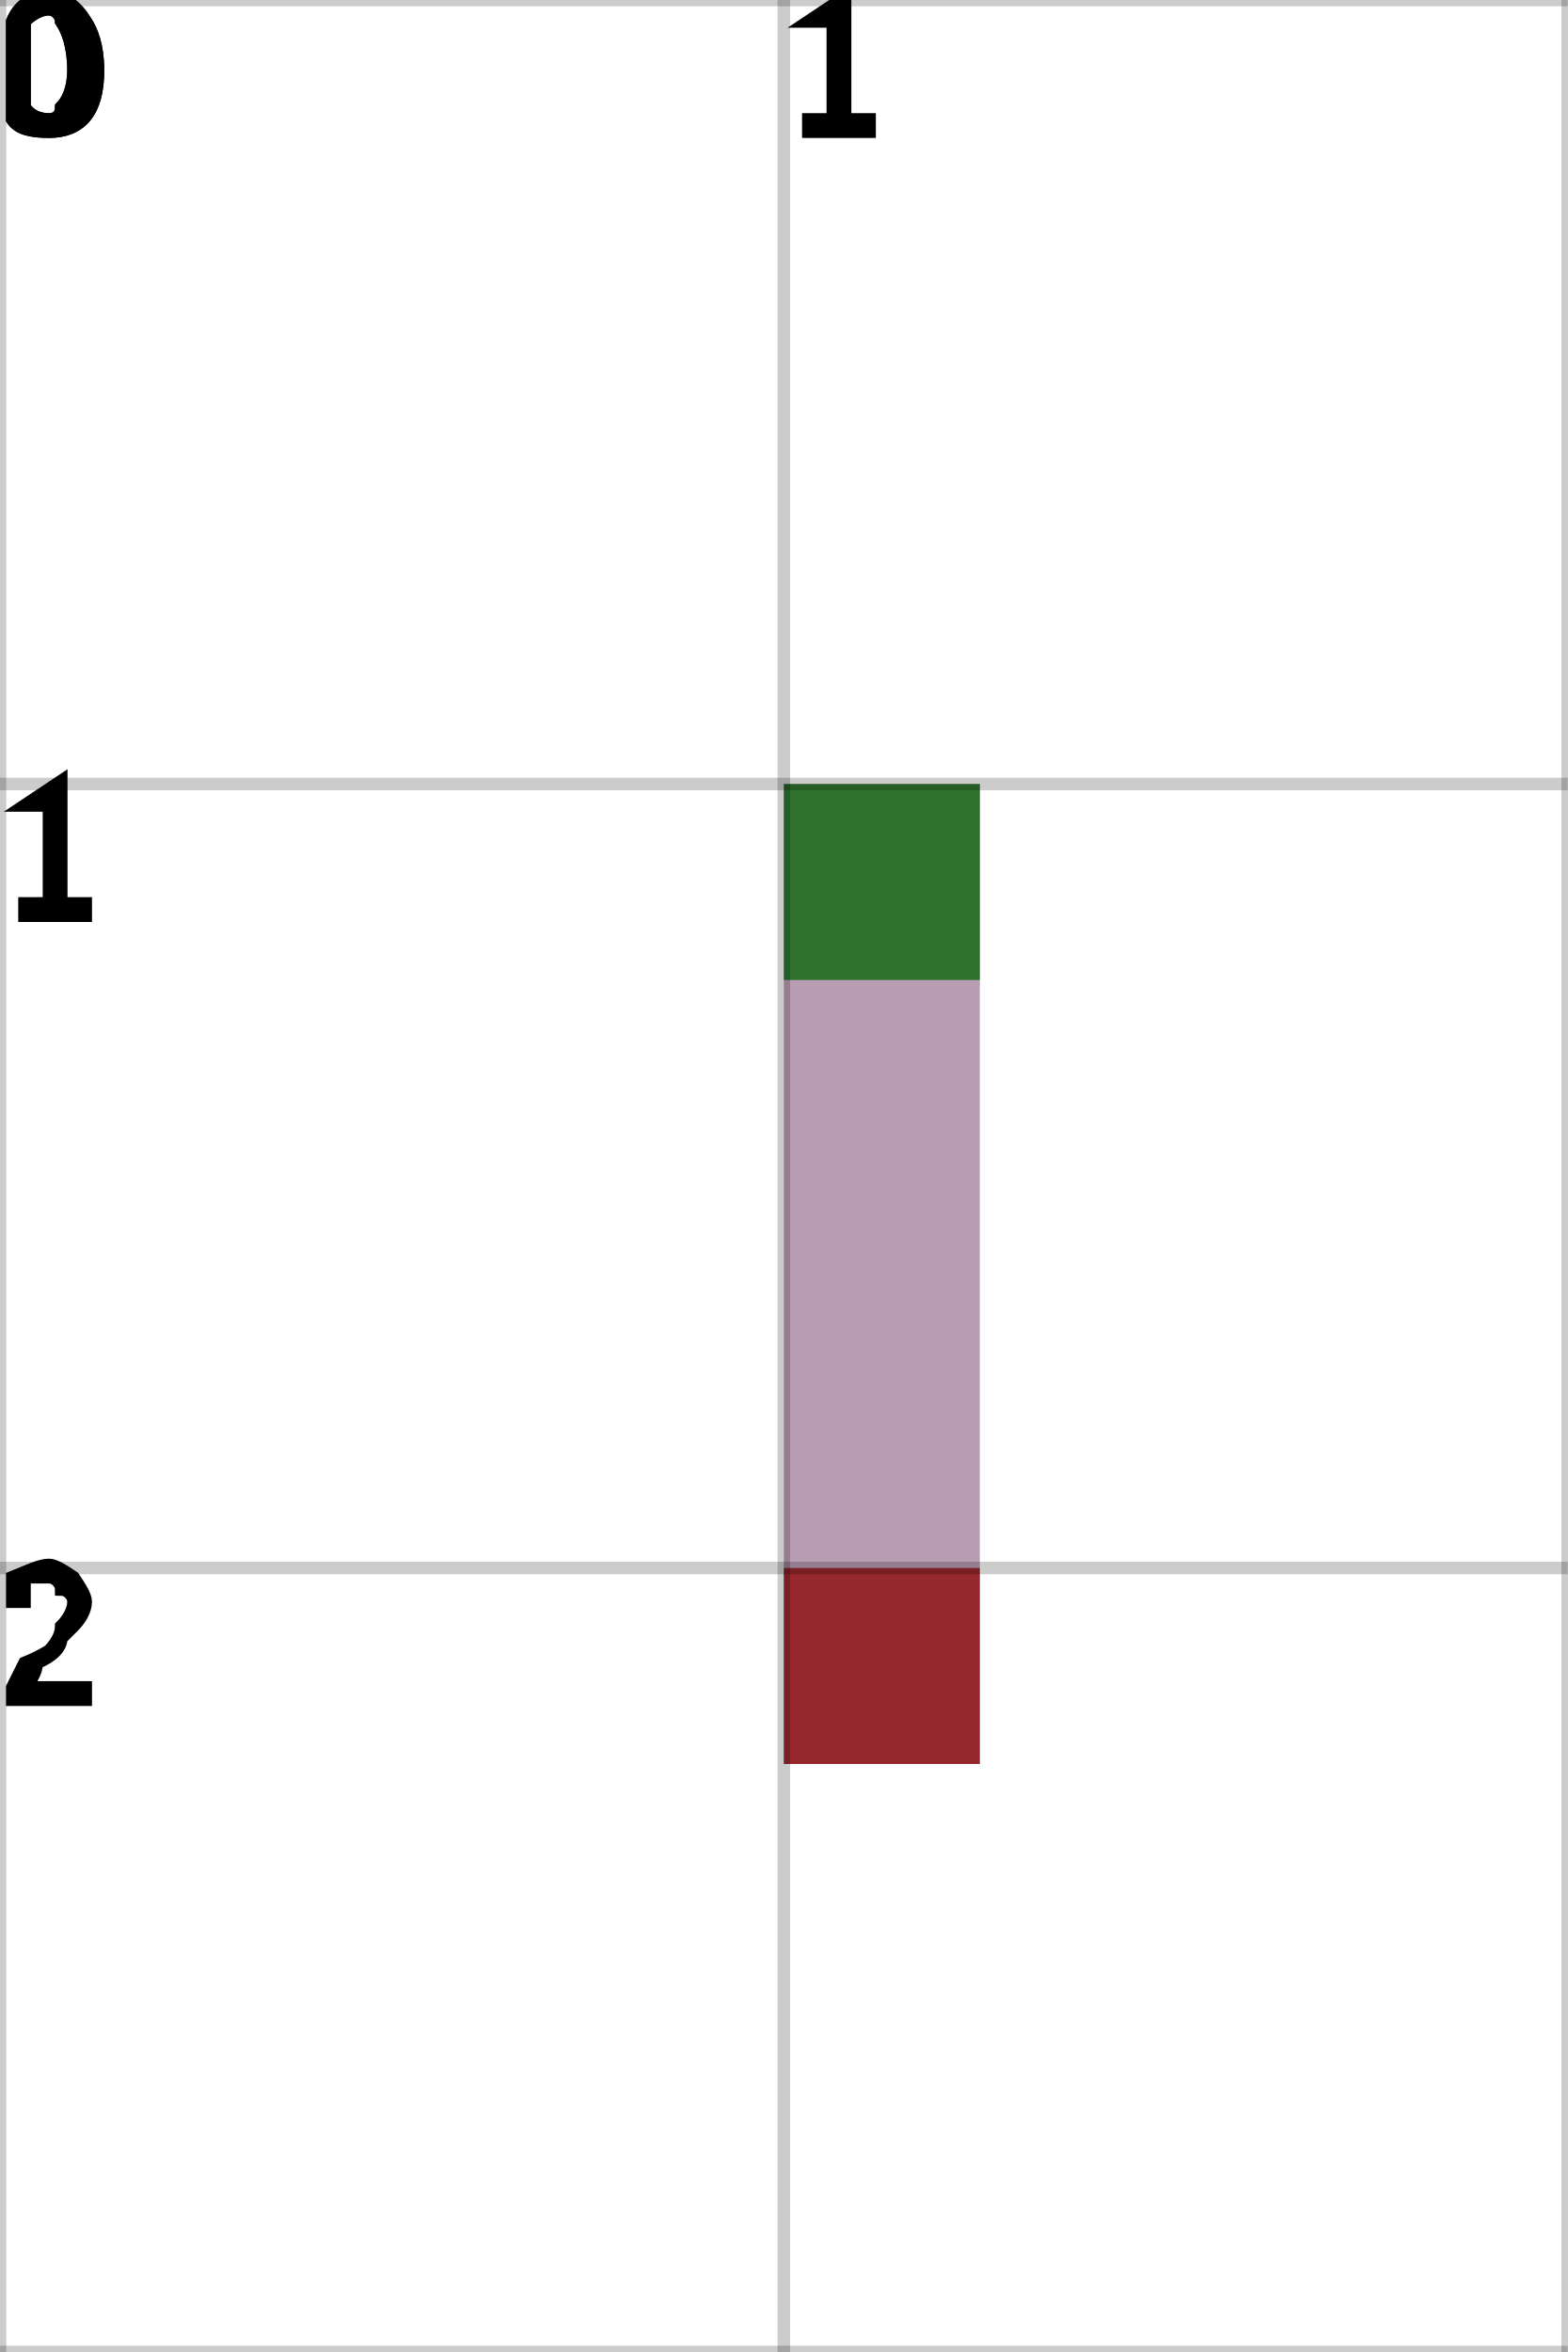
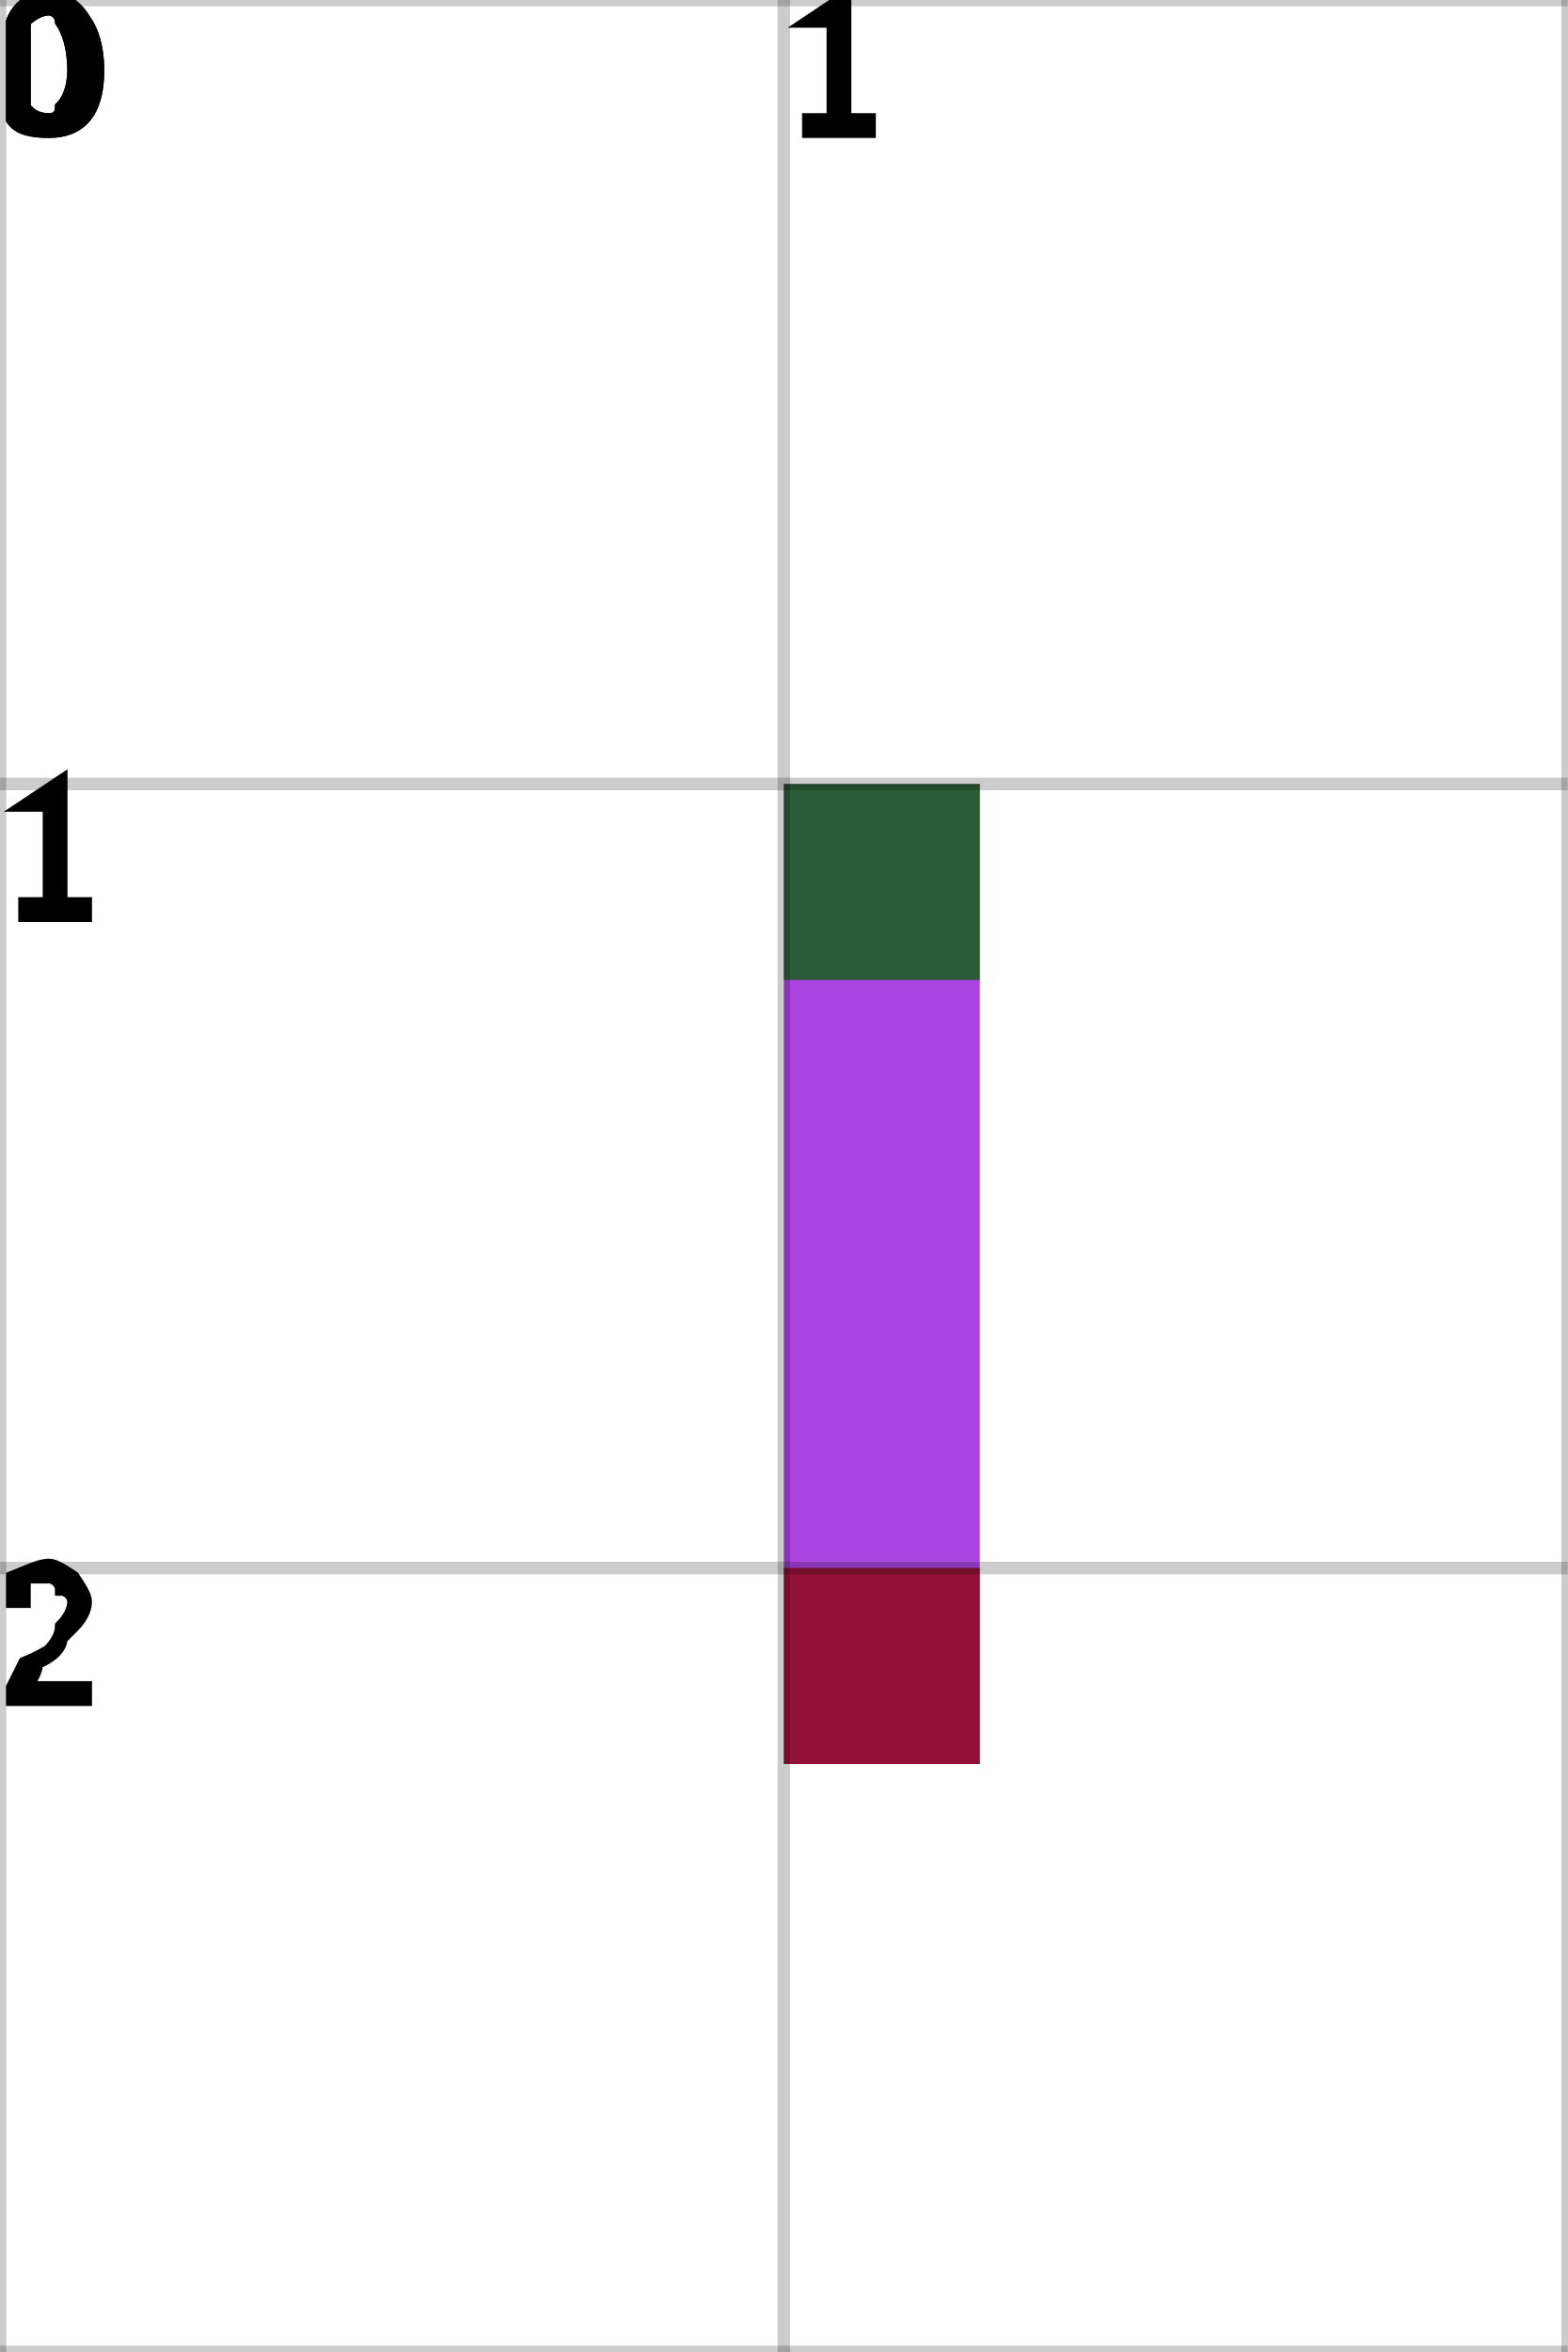
<svg xmlns="http://www.w3.org/2000/svg" height="100%" viewBox="0 0 2 3" width="100%" background-color="none">
-   <path d="M 1.25 1 L 1 1 L 1 2.25 L 1.25 2.25 Z" fill="#A07B9A" opacity="0.75" stroke="transparent" stroke-width="0.5" />
+   <path d="M 1.25 1 L 1 1 L 1 2.25 L 1.25 2.25 Z" fill="#8F05D7" opacity="0.75" stroke="transparent" stroke-width="0.5" />
  <rect fill="darkGreen" height="0.25" opacity="0.75" stroke="transparent" stroke-width="0.5" width="0.25" x="1" y="1" />
  <rect fill="darkRed" height="0.25" opacity="0.75" stroke="transparent" stroke-width="0.5" width="0.25" x="1" y="2" />
  <line dominant-baseline="hanging" fill="transparent" font-size="0.25" opacity="0.2" stroke="black" stroke-width="0.016" text-anchor="start" x1="0" x2="0" y1="0" y2="3" />
  <text dominant-baseline="hanging" fill="black" font-size="0.25" opacity="1" stroke="black" stroke-width="0.016" text-anchor="start" x="0" y="0">0</text>
  <line dominant-baseline="hanging" fill="transparent" font-size="0.25" opacity="0.2" stroke="black" stroke-width="0.016" text-anchor="start" x1="1" x2="1" y1="0" y2="3" />
  <text dominant-baseline="hanging" fill="black" font-size="0.25" opacity="1" stroke="black" stroke-width="0.016" text-anchor="start" x="1" y="0">1</text>
  <line dominant-baseline="hanging" fill="transparent" font-size="0.25" opacity="0.2" stroke="black" stroke-width="0.016" text-anchor="start" x1="2" x2="2" y1="0" y2="3" />
  <line dominant-baseline="hanging" fill="transparent" font-size="0.25" opacity="0.2" stroke="black" stroke-width="0.016" text-anchor="start" x1="0" x2="2" y1="0" y2="0" />
  <text dominant-baseline="hanging" fill="black" font-size="0.25" opacity="1" stroke="black" stroke-width="0.016" text-anchor="start" x="0" y="0">0</text>
  <line dominant-baseline="hanging" fill="transparent" font-size="0.25" opacity="0.2" stroke="black" stroke-width="0.016" text-anchor="start" x1="0" x2="2" y1="1" y2="1" />
  <text dominant-baseline="hanging" fill="black" font-size="0.25" opacity="1" stroke="black" stroke-width="0.016" text-anchor="start" x="0" y="1">1</text>
  <line dominant-baseline="hanging" fill="transparent" font-size="0.25" opacity="0.2" stroke="black" stroke-width="0.016" text-anchor="start" x1="0" x2="2" y1="2" y2="2" />
  <text dominant-baseline="hanging" fill="black" font-size="0.25" opacity="1" stroke="black" stroke-width="0.016" text-anchor="start" x="0" y="2">2</text>
  <line dominant-baseline="hanging" fill="transparent" font-size="0.25" opacity="0.2" stroke="black" stroke-width="0.016" text-anchor="start" x1="0" x2="2" y1="3" y2="3" />
</svg>
